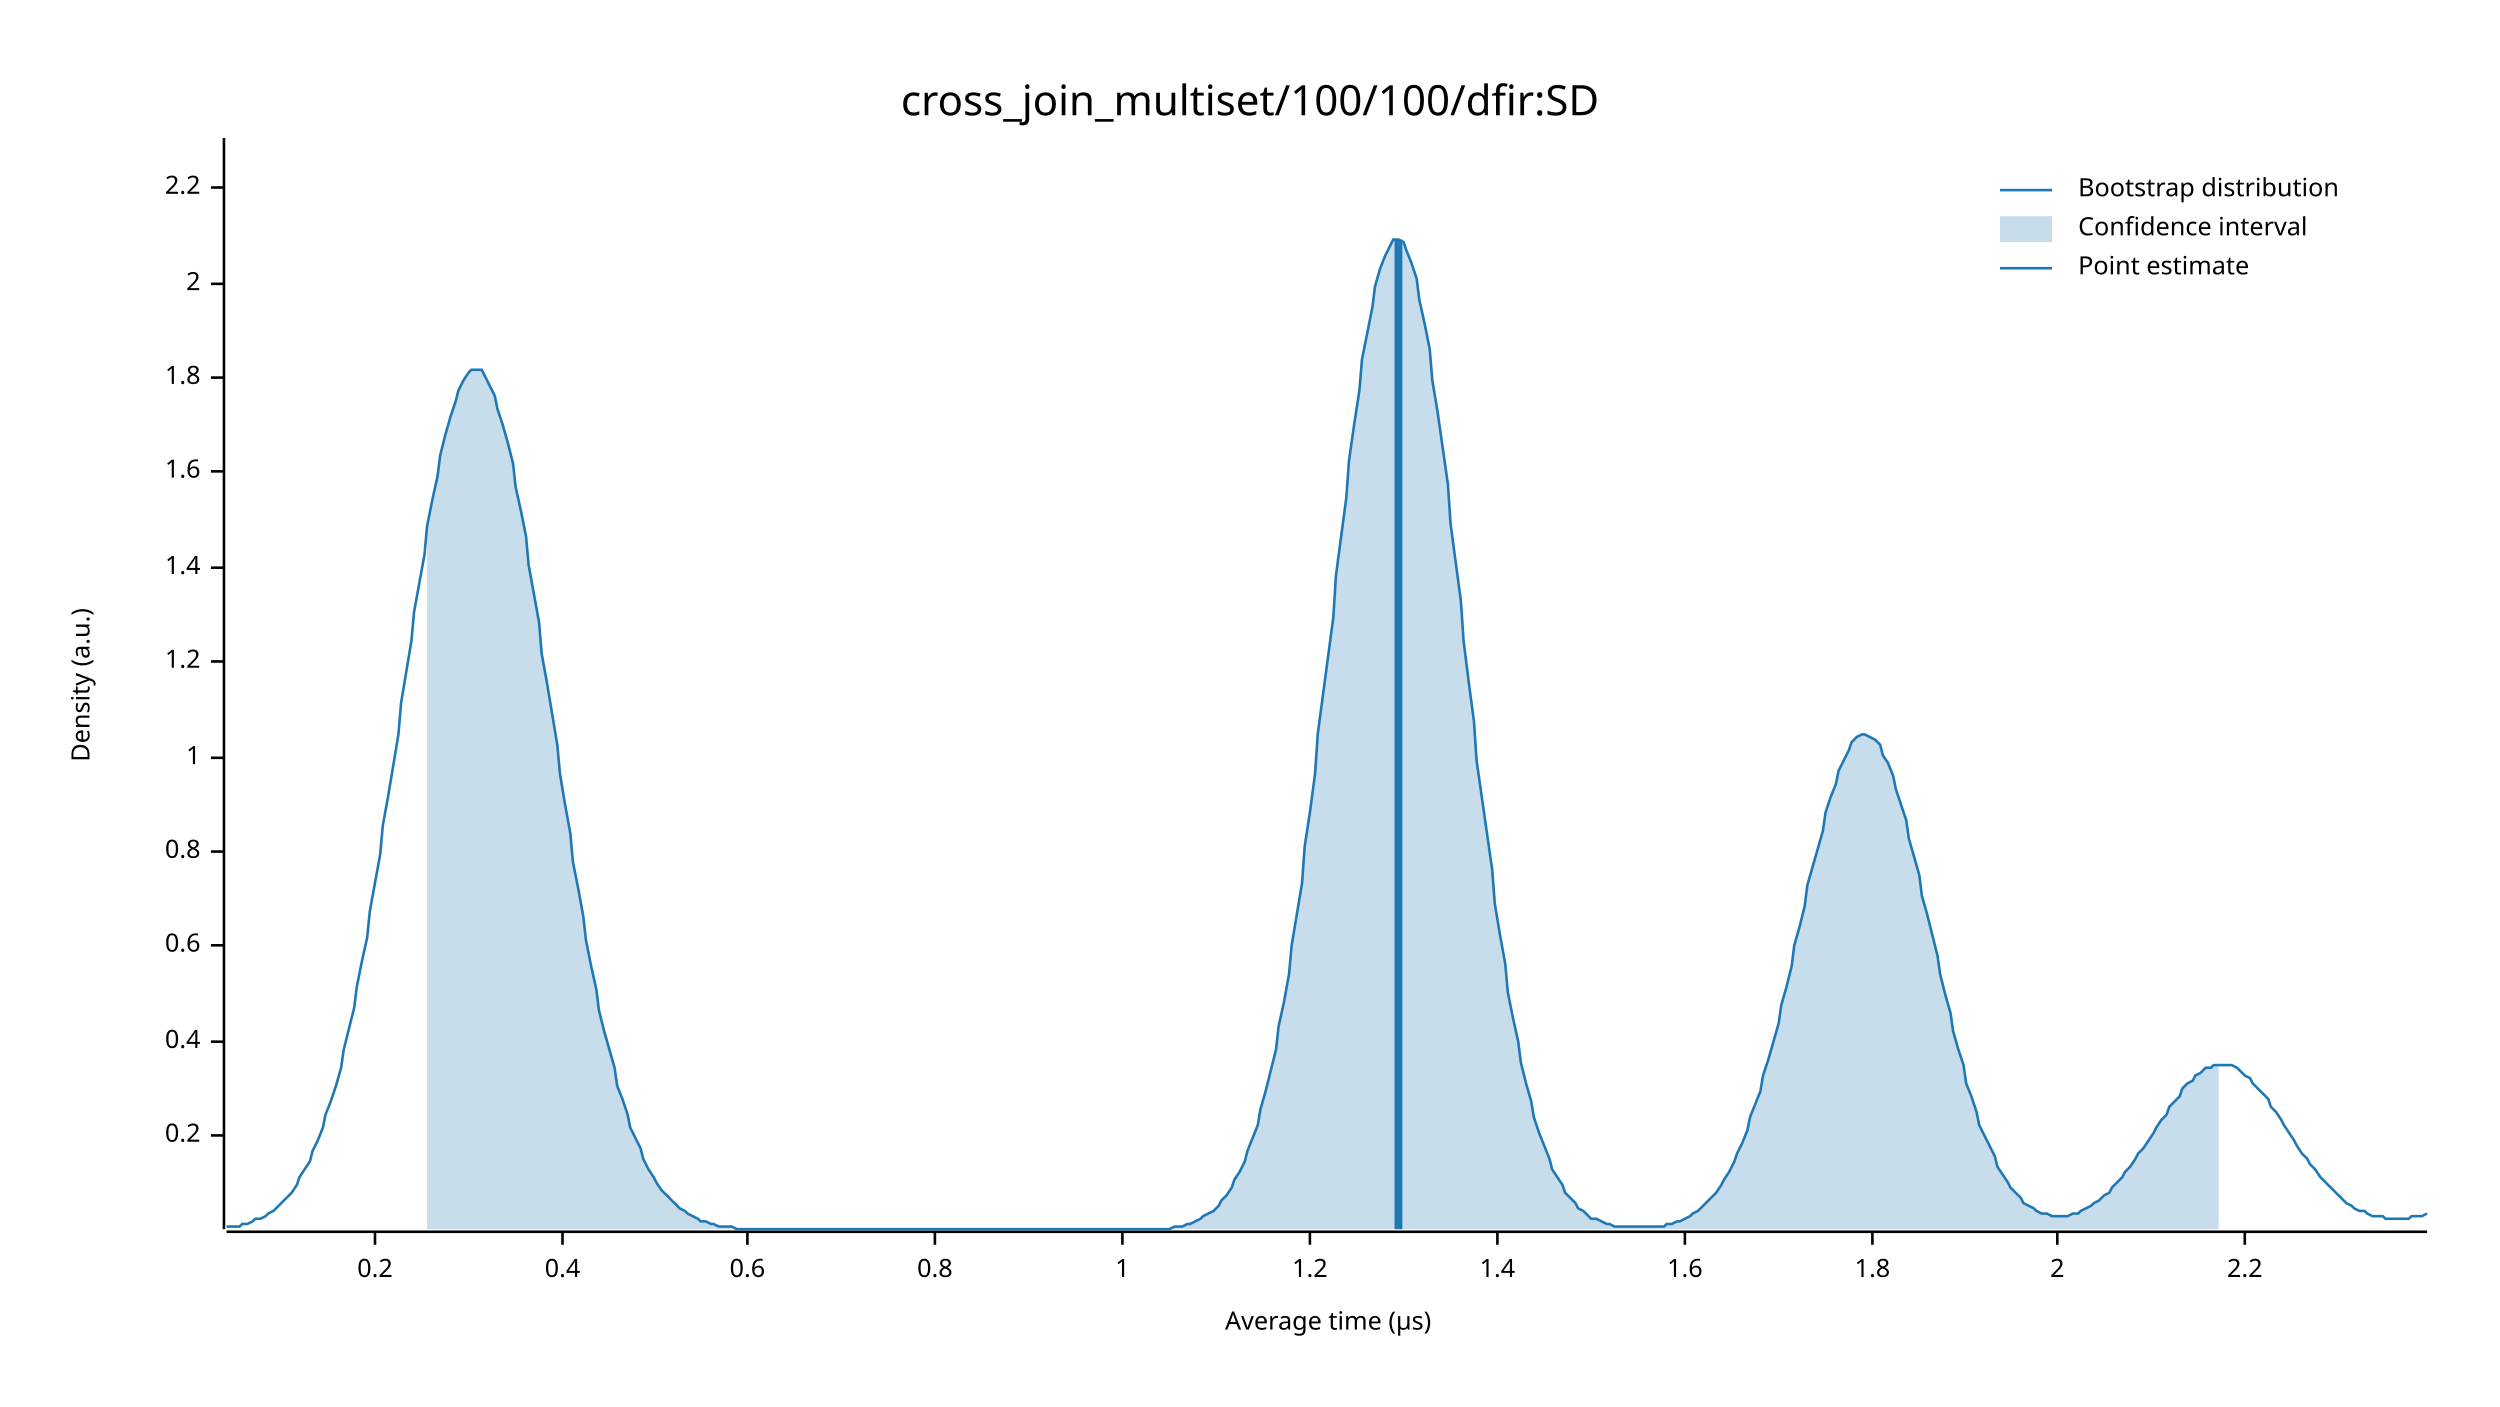
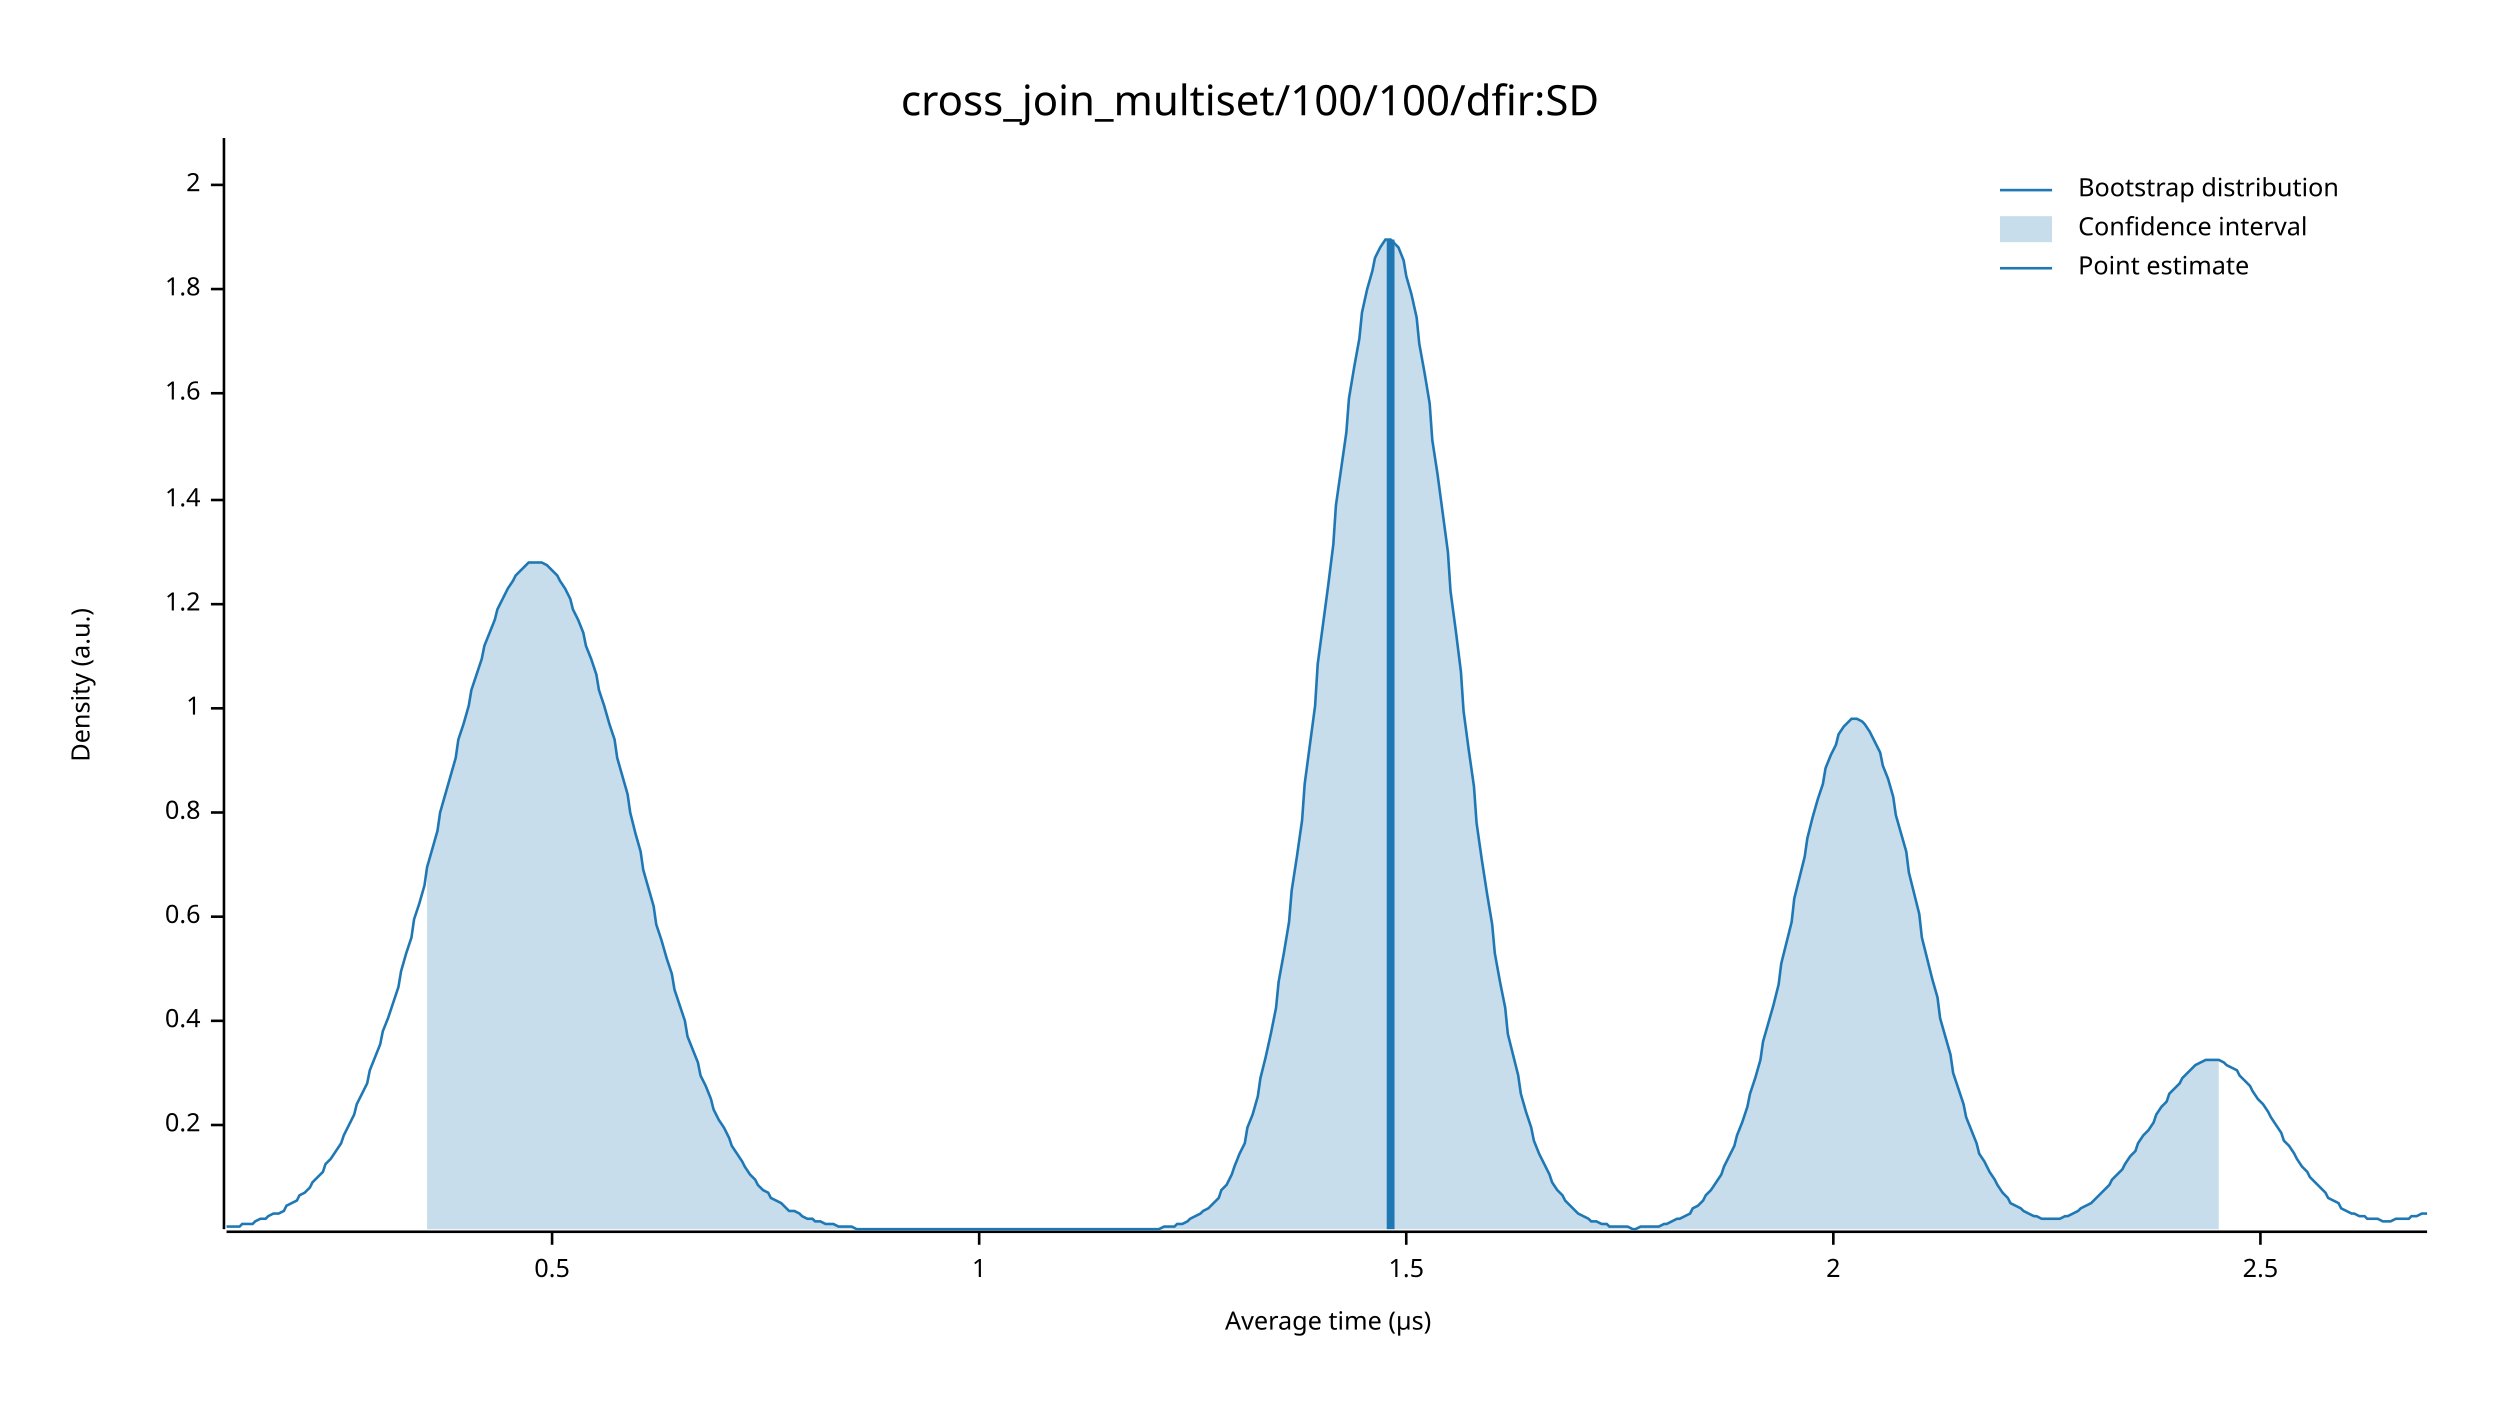
<svg xmlns="http://www.w3.org/2000/svg" width="960" height="540" viewBox="0 0 960 540">
  <text x="480" y="32" dy="0.76em" text-anchor="middle" font-family="sans-serif" font-size="16.129" opacity="1" fill="#000000">
cross_join_multiset/100/100/dfir:SD
</text>
  <text x="27" y="263" dy="0.76em" text-anchor="middle" font-family="sans-serif" font-size="9.677" opacity="1" fill="#000000" transform="rotate(270, 27, 263)">
Density (a.u.)
</text>
  <text x="510" y="513" dy="-0.5ex" text-anchor="middle" font-family="sans-serif" font-size="9.677" opacity="1" fill="#000000">
Average time (µs)
</text>
  <polyline fill="none" opacity="1" stroke="#000000" stroke-width="1" points="86,53 86,472 " />
-   <text x="77" y="436" dy="0.5ex" text-anchor="end" font-family="sans-serif" font-size="9.677" opacity="1" fill="#000000">
+   <text x="77" y="432" dy="0.5ex" text-anchor="end" font-family="sans-serif" font-size="9.677" opacity="1" fill="#000000">
0.2
</text>
-   <polyline fill="none" opacity="1" stroke="#000000" stroke-width="1" points="81,436 86,436 " />
-   <text x="77" y="400" dy="0.5ex" text-anchor="end" font-family="sans-serif" font-size="9.677" opacity="1" fill="#000000">
+   <polyline fill="none" opacity="1" stroke="#000000" stroke-width="1" points="81,432 86,432 " />
+   <text x="77" y="392" dy="0.5ex" text-anchor="end" font-family="sans-serif" font-size="9.677" opacity="1" fill="#000000">
0.4
</text>
-   <polyline fill="none" opacity="1" stroke="#000000" stroke-width="1" points="81,400 86,400 " />
-   <text x="77" y="363" dy="0.5ex" text-anchor="end" font-family="sans-serif" font-size="9.677" opacity="1" fill="#000000">
+   <polyline fill="none" opacity="1" stroke="#000000" stroke-width="1" points="81,392 86,392 " />
+   <text x="77" y="352" dy="0.5ex" text-anchor="end" font-family="sans-serif" font-size="9.677" opacity="1" fill="#000000">
0.6
</text>
-   <polyline fill="none" opacity="1" stroke="#000000" stroke-width="1" points="81,363 86,363 " />
-   <text x="77" y="327" dy="0.5ex" text-anchor="end" font-family="sans-serif" font-size="9.677" opacity="1" fill="#000000">
+   <polyline fill="none" opacity="1" stroke="#000000" stroke-width="1" points="81,352 86,352 " />
+   <text x="77" y="312" dy="0.5ex" text-anchor="end" font-family="sans-serif" font-size="9.677" opacity="1" fill="#000000">
0.8
</text>
-   <polyline fill="none" opacity="1" stroke="#000000" stroke-width="1" points="81,327 86,327 " />
-   <text x="77" y="291" dy="0.5ex" text-anchor="end" font-family="sans-serif" font-size="9.677" opacity="1" fill="#000000">
+   <polyline fill="none" opacity="1" stroke="#000000" stroke-width="1" points="81,312 86,312 " />
+   <text x="77" y="272" dy="0.5ex" text-anchor="end" font-family="sans-serif" font-size="9.677" opacity="1" fill="#000000">
1
</text>
-   <polyline fill="none" opacity="1" stroke="#000000" stroke-width="1" points="81,291 86,291 " />
-   <text x="77" y="254" dy="0.5ex" text-anchor="end" font-family="sans-serif" font-size="9.677" opacity="1" fill="#000000">
+   <polyline fill="none" opacity="1" stroke="#000000" stroke-width="1" points="81,272 86,272 " />
+   <text x="77" y="232" dy="0.5ex" text-anchor="end" font-family="sans-serif" font-size="9.677" opacity="1" fill="#000000">
1.2
</text>
-   <polyline fill="none" opacity="1" stroke="#000000" stroke-width="1" points="81,254 86,254 " />
-   <text x="77" y="218" dy="0.5ex" text-anchor="end" font-family="sans-serif" font-size="9.677" opacity="1" fill="#000000">
+   <polyline fill="none" opacity="1" stroke="#000000" stroke-width="1" points="81,232 86,232 " />
+   <text x="77" y="192" dy="0.5ex" text-anchor="end" font-family="sans-serif" font-size="9.677" opacity="1" fill="#000000">
1.4
</text>
-   <polyline fill="none" opacity="1" stroke="#000000" stroke-width="1" points="81,218 86,218 " />
-   <text x="77" y="181" dy="0.5ex" text-anchor="end" font-family="sans-serif" font-size="9.677" opacity="1" fill="#000000">
+   <polyline fill="none" opacity="1" stroke="#000000" stroke-width="1" points="81,192 86,192 " />
+   <text x="77" y="151" dy="0.5ex" text-anchor="end" font-family="sans-serif" font-size="9.677" opacity="1" fill="#000000">
1.6
</text>
-   <polyline fill="none" opacity="1" stroke="#000000" stroke-width="1" points="81,181 86,181 " />
-   <text x="77" y="145" dy="0.5ex" text-anchor="end" font-family="sans-serif" font-size="9.677" opacity="1" fill="#000000">
+   <polyline fill="none" opacity="1" stroke="#000000" stroke-width="1" points="81,151 86,151 " />
+   <text x="77" y="111" dy="0.5ex" text-anchor="end" font-family="sans-serif" font-size="9.677" opacity="1" fill="#000000">
1.8
</text>
-   <polyline fill="none" opacity="1" stroke="#000000" stroke-width="1" points="81,145 86,145 " />
-   <text x="77" y="109" dy="0.5ex" text-anchor="end" font-family="sans-serif" font-size="9.677" opacity="1" fill="#000000">
+   <polyline fill="none" opacity="1" stroke="#000000" stroke-width="1" points="81,111 86,111 " />
+   <text x="77" y="71" dy="0.5ex" text-anchor="end" font-family="sans-serif" font-size="9.677" opacity="1" fill="#000000">
2
</text>
-   <polyline fill="none" opacity="1" stroke="#000000" stroke-width="1" points="81,109 86,109 " />
-   <text x="77" y="72" dy="0.5ex" text-anchor="end" font-family="sans-serif" font-size="9.677" opacity="1" fill="#000000">
- 2.2
+   <polyline fill="none" opacity="1" stroke="#000000" stroke-width="1" points="81,71 86,71 " />
+   <polyline fill="none" opacity="1" stroke="#000000" stroke-width="1" points="87,473 932,473 " />
+   <text x="212" y="483" dy="0.76em" text-anchor="middle" font-family="sans-serif" font-size="9.677" opacity="1" fill="#000000">
+ 0.5
</text>
-   <polyline fill="none" opacity="1" stroke="#000000" stroke-width="1" points="81,72 86,72 " />
-   <polyline fill="none" opacity="1" stroke="#000000" stroke-width="1" points="87,473 932,473 " />
-   <text x="144" y="483" dy="0.76em" text-anchor="middle" font-family="sans-serif" font-size="9.677" opacity="1" fill="#000000">
- 0.2
- </text>
-   <polyline fill="none" opacity="1" stroke="#000000" stroke-width="1" points="144,473 144,478 " />
-   <text x="216" y="483" dy="0.76em" text-anchor="middle" font-family="sans-serif" font-size="9.677" opacity="1" fill="#000000">
- 0.4
- </text>
-   <polyline fill="none" opacity="1" stroke="#000000" stroke-width="1" points="216,473 216,478 " />
-   <text x="287" y="483" dy="0.76em" text-anchor="middle" font-family="sans-serif" font-size="9.677" opacity="1" fill="#000000">
- 0.6
- </text>
-   <polyline fill="none" opacity="1" stroke="#000000" stroke-width="1" points="287,473 287,478 " />
-   <text x="359" y="483" dy="0.76em" text-anchor="middle" font-family="sans-serif" font-size="9.677" opacity="1" fill="#000000">
- 0.8
- </text>
-   <polyline fill="none" opacity="1" stroke="#000000" stroke-width="1" points="359,473 359,478 " />
-   <text x="431" y="483" dy="0.76em" text-anchor="middle" font-family="sans-serif" font-size="9.677" opacity="1" fill="#000000">
+   <polyline fill="none" opacity="1" stroke="#000000" stroke-width="1" points="212,473 212,478 " />
+   <text x="376" y="483" dy="0.76em" text-anchor="middle" font-family="sans-serif" font-size="9.677" opacity="1" fill="#000000">
1
</text>
-   <polyline fill="none" opacity="1" stroke="#000000" stroke-width="1" points="431,473 431,478 " />
-   <text x="503" y="483" dy="0.76em" text-anchor="middle" font-family="sans-serif" font-size="9.677" opacity="1" fill="#000000">
- 1.2
+   <polyline fill="none" opacity="1" stroke="#000000" stroke-width="1" points="376,473 376,478 " />
+   <text x="540" y="483" dy="0.76em" text-anchor="middle" font-family="sans-serif" font-size="9.677" opacity="1" fill="#000000">
+ 1.5
</text>
-   <polyline fill="none" opacity="1" stroke="#000000" stroke-width="1" points="503,473 503,478 " />
-   <text x="575" y="483" dy="0.76em" text-anchor="middle" font-family="sans-serif" font-size="9.677" opacity="1" fill="#000000">
- 1.4
- </text>
-   <polyline fill="none" opacity="1" stroke="#000000" stroke-width="1" points="575,473 575,478 " />
-   <text x="647" y="483" dy="0.76em" text-anchor="middle" font-family="sans-serif" font-size="9.677" opacity="1" fill="#000000">
- 1.6
- </text>
-   <polyline fill="none" opacity="1" stroke="#000000" stroke-width="1" points="647,473 647,478 " />
-   <text x="719" y="483" dy="0.76em" text-anchor="middle" font-family="sans-serif" font-size="9.677" opacity="1" fill="#000000">
- 1.8
- </text>
-   <polyline fill="none" opacity="1" stroke="#000000" stroke-width="1" points="719,473 719,478 " />
-   <text x="790" y="483" dy="0.76em" text-anchor="middle" font-family="sans-serif" font-size="9.677" opacity="1" fill="#000000">
+   <polyline fill="none" opacity="1" stroke="#000000" stroke-width="1" points="540,473 540,478 " />
+   <text x="704" y="483" dy="0.76em" text-anchor="middle" font-family="sans-serif" font-size="9.677" opacity="1" fill="#000000">
2
</text>
-   <polyline fill="none" opacity="1" stroke="#000000" stroke-width="1" points="790,473 790,478 " />
-   <text x="862" y="483" dy="0.76em" text-anchor="middle" font-family="sans-serif" font-size="9.677" opacity="1" fill="#000000">
- 2.2
+   <polyline fill="none" opacity="1" stroke="#000000" stroke-width="1" points="704,473 704,478 " />
+   <text x="868" y="483" dy="0.76em" text-anchor="middle" font-family="sans-serif" font-size="9.677" opacity="1" fill="#000000">
+ 2.5
</text>
-   <polyline fill="none" opacity="1" stroke="#000000" stroke-width="1" points="862,473 862,478 " />
-   <polyline fill="none" opacity="1" stroke="#1F78B4" stroke-width="1" points="87,471 88,471 90,471 92,471 93,470 95,470 97,469 98,468 100,468 102,467 103,466 105,465 107,463 109,461 110,460 112,458 114,455 115,452 117,449 119,446 120,442 122,438 124,433 125,428 127,423 129,417 131,410 132,403 134,395 136,387 137,379 139,369 141,360 142,350 144,339 146,328 147,317 149,306 151,294 153,282 154,270 156,258 158,246 159,235 161,224 163,213 164,202 166,192 168,183 169,175 171,167 173,160 175,154 176,150 178,146 180,143 181,142 183,142 185,142 186,144 188,148 190,152 191,157 193,163 195,170 197,178 198,187 200,196 202,206 203,217 205,228 207,239 208,251 210,262 212,274 214,286 215,297 217,309 219,320 220,331 222,341 224,352 225,361 227,371 229,380 230,388 232,396 234,403 236,410 237,417 239,422 241,428 242,433 244,437 246,441 247,445 249,449 251,452 252,454 254,457 256,459 258,461 259,462 261,464 263,465 264,466 266,467 268,468 269,469 271,469 273,470 274,470 276,471 278,471 280,471 281,471 283,472 285,472 286,472 288,472 290,472 291,472 293,472 295,472 296,472 298,472 300,472 302,472 303,472 305,472 307,472 308,472 310,472 312,472 313,472 315,472 317,472 318,472 320,472 322,472 324,472 325,472 327,472 329,472 330,472 332,472 334,472 335,472 337,472 339,472 341,472 342,472 344,472 346,472 347,472 349,472 351,472 352,472 354,472 356,472 357,472 359,472 361,472 363,472 364,472 366,472 368,472 369,472 371,472 373,472 374,472 376,472 378,472 379,472 381,472 383,472 385,472 386,472 388,472 390,472 391,472 393,472 395,472 396,472 398,472 400,472 401,472 403,472 405,472 407,472 408,472 410,472 412,472 413,472 415,472 417,472 418,472 420,472 422,472 423,472 425,472 427,472 429,472 430,472 432,472 434,472 435,472 437,472 439,472 440,472 442,472 444,472 445,472 447,472 449,472 451,471 452,471 454,471 456,470 457,470 459,469 461,468 462,467 464,466 466,465 468,463 469,461 471,459 473,456 474,453 476,450 478,446 479,442 481,437 483,432 484,426 486,419 488,411 490,403 491,394 493,385 495,374 496,363 498,351 500,339 501,325 503,312 505,297 506,282 508,267 510,252 512,237 513,221 515,206 517,191 518,177 520,163 522,150 523,138 525,128 527,118 528,110 530,103 532,98 534,94 535,92 537,92 539,93 540,96 542,101 544,107 545,115 547,124 549,134 550,146 552,158 554,172 556,186 557,201 559,216 561,231 562,246 564,262 566,277 567,292 569,306 571,320 573,334 574,347 576,359 578,370 579,381 581,391 583,400 584,408 586,416 588,423 589,429 591,435 593,440 595,445 596,449 598,452 600,455 601,458 603,460 605,462 606,464 608,465 610,467 611,468 613,468 615,469 617,470 618,470 620,471 622,471 623,471 625,471 627,471 628,471 630,471 632,471 633,471 635,471 637,471 639,471 640,470 642,470 644,469 645,469 647,468 649,467 650,466 652,465 654,463 655,462 657,460 659,458 661,455 662,453 664,450 666,446 667,443 669,439 671,434 672,429 674,424 676,419 677,413 679,407 681,400 683,393 684,386 686,379 688,371 689,363 691,356 693,348 694,340 696,333 698,326 700,319 701,312 703,306 705,301 706,296 708,292 710,288 711,285 713,283 715,282 716,282 718,283 720,284 722,286 723,290 725,293 727,298 728,303 730,309 732,315 733,322 735,329 737,336 738,344 740,351 742,359 744,367 745,374 747,382 749,389 750,396 752,403 754,409 755,416 757,421 759,427 760,432 762,436 764,440 766,444 767,448 769,451 771,454 772,456 774,458 776,460 777,462 779,463 781,464 782,465 784,466 786,466 788,467 789,467 791,467 793,467 794,467 796,466 798,466 799,465 801,464 803,463 804,462 806,461 808,459 810,458 811,456 813,454 815,452 816,450 818,448 820,445 821,443 823,441 825,438 827,435 828,433 830,430 832,428 833,425 835,423 837,421 838,418 840,416 842,415 843,413 845,412 847,410 849,410 850,409 852,409 854,409 855,409 857,409 859,410 860,411 862,413 864,414 865,416 867,418 869,420 871,422 872,425 874,427 876,430 877,432 879,435 881,438 882,440 884,443 886,445 887,447 889,449 891,452 893,454 894,455 896,457 898,459 899,460 901,462 903,463 904,464 906,465 908,465 909,466 911,467 913,467 915,467 916,468 918,468 920,468 921,468 923,468 925,468 926,467 928,467 930,467 932,466 " />
-   <polygon opacity="0.25" fill="#1F78B4" points="164,202 166,192 168,183 169,175 171,167 173,160 175,154 176,150 178,146 180,143 181,142 183,142 185,142 186,144 188,148 190,152 191,157 193,163 195,170 197,178 198,187 200,196 202,206 203,217 205,228 207,239 208,251 210,262 212,274 214,286 215,297 217,309 219,320 220,331 222,341 224,352 225,361 227,371 229,380 230,388 232,396 234,403 236,410 237,417 239,422 241,428 242,433 244,437 246,441 247,445 249,449 251,452 252,454 254,457 256,459 258,461 259,462 261,464 263,465 264,466 266,467 268,468 269,469 271,469 273,470 274,470 276,471 278,471 280,471 281,471 283,472 285,472 286,472 288,472 290,472 291,472 293,472 295,472 296,472 298,472 300,472 302,472 303,472 305,472 307,472 308,472 310,472 312,472 313,472 315,472 317,472 318,472 320,472 322,472 324,472 325,472 327,472 329,472 330,472 332,472 334,472 335,472 337,472 339,472 341,472 342,472 344,472 346,472 347,472 349,472 351,472 352,472 354,472 356,472 357,472 359,472 361,472 363,472 364,472 366,472 368,472 369,472 371,472 373,472 374,472 376,472 378,472 379,472 381,472 383,472 385,472 386,472 388,472 390,472 391,472 393,472 395,472 396,472 398,472 400,472 401,472 403,472 405,472 407,472 408,472 410,472 412,472 413,472 415,472 417,472 418,472 420,472 422,472 423,472 425,472 427,472 429,472 430,472 432,472 434,472 435,472 437,472 439,472 440,472 442,472 444,472 445,472 447,472 449,472 451,471 452,471 454,471 456,470 457,470 459,469 461,468 462,467 464,466 466,465 468,463 469,461 471,459 473,456 474,453 476,450 478,446 479,442 481,437 483,432 484,426 486,419 488,411 490,403 491,394 493,385 495,374 496,363 498,351 500,339 501,325 503,312 505,297 506,282 508,267 510,252 512,237 513,221 515,206 517,191 518,177 520,163 522,150 523,138 525,128 527,118 528,110 530,103 532,98 534,94 535,92 537,92 539,93 540,96 542,101 544,107 545,115 547,124 549,134 550,146 552,158 554,172 556,186 557,201 559,216 561,231 562,246 564,262 566,277 567,292 569,306 571,320 573,334 574,347 576,359 578,370 579,381 581,391 583,400 584,408 586,416 588,423 589,429 591,435 593,440 595,445 596,449 598,452 600,455 601,458 603,460 605,462 606,464 608,465 610,467 611,468 613,468 615,469 617,470 618,470 620,471 622,471 623,471 625,471 627,471 628,471 630,471 632,471 633,471 635,471 637,471 639,471 640,470 642,470 644,469 645,469 647,468 649,467 650,466 652,465 654,463 655,462 657,460 659,458 661,455 662,453 664,450 666,446 667,443 669,439 671,434 672,429 674,424 676,419 677,413 679,407 681,400 683,393 684,386 686,379 688,371 689,363 691,356 693,348 694,340 696,333 698,326 700,319 701,312 703,306 705,301 706,296 708,292 710,288 711,285 713,283 715,282 716,282 718,283 720,284 722,286 723,290 725,293 727,298 728,303 730,309 732,315 733,322 735,329 737,336 738,344 740,351 742,359 744,367 745,374 747,382 749,389 750,396 752,403 754,409 755,416 757,421 759,427 760,432 762,436 764,440 766,444 767,448 769,451 771,454 772,456 774,458 776,460 777,462 779,463 781,464 782,465 784,466 786,466 788,467 789,467 791,467 793,467 794,467 796,466 798,466 799,465 801,464 803,463 804,462 806,461 808,459 810,458 811,456 813,454 815,452 816,450 818,448 820,445 821,443 823,441 825,438 827,435 828,433 830,430 832,428 833,425 835,423 837,421 838,418 840,416 842,415 843,413 845,412 847,410 849,410 850,409 852,409 852,472 164,472 " />
-   <polyline fill="none" opacity="1" stroke="#1F78B4" stroke-width="3" points="537,472 537,92 " />
+   <polyline fill="none" opacity="1" stroke="#000000" stroke-width="1" points="868,473 868,478 " />
+   <polyline fill="none" opacity="1" stroke="#1F78B4" stroke-width="1" points="87,471 88,471 90,471 92,471 93,470 95,470 97,470 98,469 100,468 102,468 103,467 105,466 107,466 109,465 110,463 112,462 114,461 115,459 117,458 119,456 120,454 122,452 124,450 125,447 127,445 129,442 131,439 132,436 134,432 136,428 137,424 139,420 141,416 142,411 144,406 146,401 147,396 149,391 151,385 153,379 154,373 156,366 158,360 159,353 161,347 163,340 164,333 166,326 168,319 169,312 171,305 173,298 175,291 176,284 178,278 180,271 181,265 183,259 185,253 186,248 188,243 190,238 191,234 193,230 195,226 197,223 198,221 200,219 202,217 203,216 205,216 207,216 208,216 210,217 212,219 214,221 215,223 217,226 219,230 220,234 222,238 224,243 225,248 227,253 229,259 230,265 232,271 234,278 236,284 237,291 239,298 241,305 242,312 244,320 246,327 247,334 249,341 251,348 252,355 254,361 256,368 258,374 259,380 261,386 263,392 264,398 266,403 268,408 269,413 271,417 273,422 274,426 276,430 278,433 280,437 281,440 283,443 285,446 286,448 288,451 290,453 291,455 293,457 295,458 296,460 298,461 300,462 302,464 303,465 305,465 307,466 308,467 310,468 312,468 313,469 315,469 317,470 318,470 320,470 322,471 324,471 325,471 327,471 329,472 330,472 332,472 334,472 335,472 337,472 339,472 341,472 342,472 344,472 346,472 347,472 349,472 351,472 352,472 354,472 356,472 357,472 359,472 361,472 363,472 364,472 366,472 368,472 369,472 371,472 373,472 374,472 376,472 378,472 379,472 381,472 383,472 385,472 386,472 388,472 390,472 391,472 393,472 395,472 396,472 398,472 400,472 401,472 403,472 405,472 407,472 408,472 410,472 412,472 413,472 415,472 417,472 418,472 420,472 422,472 423,472 425,472 427,472 429,472 430,472 432,472 434,472 435,472 437,472 439,472 440,472 442,472 444,472 445,472 447,471 449,471 451,471 452,470 454,470 456,469 457,468 459,467 461,466 462,465 464,464 466,462 468,460 469,457 471,455 473,451 474,448 476,443 478,439 479,433 481,428 483,421 484,414 486,406 488,397 490,387 491,377 493,366 495,354 496,342 498,329 500,315 501,301 503,286 505,271 506,255 508,240 510,225 512,209 513,194 515,180 517,166 518,153 520,141 522,130 523,120 525,111 527,104 528,99 530,95 532,92 534,92 535,93 537,95 539,100 540,106 542,113 544,122 545,132 547,143 549,155 550,169 552,182 554,197 556,212 557,227 559,242 561,258 562,273 564,288 566,302 567,316 569,330 571,343 573,355 574,366 576,377 578,387 579,397 581,405 583,413 584,420 586,427 588,433 589,438 591,443 593,447 595,451 596,454 598,457 600,459 601,461 603,463 605,465 606,466 608,467 610,468 611,469 613,469 615,470 617,470 618,471 620,471 622,471 623,471 625,471 627,472 628,472 630,471 632,471 633,471 635,471 637,471 639,470 640,470 642,469 644,468 645,468 647,467 649,466 650,464 652,463 654,461 655,459 657,457 659,454 661,451 662,448 664,444 666,440 667,436 669,431 671,425 672,420 674,414 676,407 677,400 679,393 681,386 683,378 684,370 686,362 688,354 689,345 691,337 693,329 694,322 696,314 698,307 700,301 701,295 703,290 705,286 706,282 708,279 710,277 711,276 713,276 715,277 716,278 718,281 720,285 722,289 723,294 725,299 727,306 728,313 730,320 732,327 733,335 735,343 737,351 738,360 740,368 742,376 744,383 745,391 747,398 749,405 750,412 752,418 754,424 755,429 757,434 759,439 760,443 762,446 764,450 766,453 767,455 769,458 771,460 772,462 774,463 776,464 777,465 779,466 781,467 782,467 784,468 786,468 788,468 789,468 791,468 793,467 794,467 796,466 798,465 799,464 801,463 803,462 804,461 806,459 808,457 810,455 811,453 813,451 815,449 816,447 818,444 820,442 821,439 823,436 825,434 827,431 828,428 830,425 832,423 833,420 835,418 837,416 838,414 840,412 842,410 843,409 845,408 847,407 849,407 850,407 852,407 854,408 855,409 857,410 859,411 860,413 862,415 864,417 865,419 867,422 869,424 871,427 872,429 874,432 876,435 877,438 879,440 881,443 882,445 884,448 886,450 887,452 889,454 891,456 893,458 894,460 896,461 898,462 899,464 901,465 903,466 904,466 906,467 908,467 909,468 911,468 913,468 915,469 916,469 918,469 920,468 921,468 923,468 925,468 926,467 928,467 930,466 932,466 " />
+   <polygon opacity="0.25" fill="#1F78B4" points="164,333 166,326 168,319 169,312 171,305 173,298 175,291 176,284 178,278 180,271 181,265 183,259 185,253 186,248 188,243 190,238 191,234 193,230 195,226 197,223 198,221 200,219 202,217 203,216 205,216 207,216 208,216 210,217 212,219 214,221 215,223 217,226 219,230 220,234 222,238 224,243 225,248 227,253 229,259 230,265 232,271 234,278 236,284 237,291 239,298 241,305 242,312 244,320 246,327 247,334 249,341 251,348 252,355 254,361 256,368 258,374 259,380 261,386 263,392 264,398 266,403 268,408 269,413 271,417 273,422 274,426 276,430 278,433 280,437 281,440 283,443 285,446 286,448 288,451 290,453 291,455 293,457 295,458 296,460 298,461 300,462 302,464 303,465 305,465 307,466 308,467 310,468 312,468 313,469 315,469 317,470 318,470 320,470 322,471 324,471 325,471 327,471 329,472 330,472 332,472 334,472 335,472 337,472 339,472 341,472 342,472 344,472 346,472 347,472 349,472 351,472 352,472 354,472 356,472 357,472 359,472 361,472 363,472 364,472 366,472 368,472 369,472 371,472 373,472 374,472 376,472 378,472 379,472 381,472 383,472 385,472 386,472 388,472 390,472 391,472 393,472 395,472 396,472 398,472 400,472 401,472 403,472 405,472 407,472 408,472 410,472 412,472 413,472 415,472 417,472 418,472 420,472 422,472 423,472 425,472 427,472 429,472 430,472 432,472 434,472 435,472 437,472 439,472 440,472 442,472 444,472 445,472 447,471 449,471 451,471 452,470 454,470 456,469 457,468 459,467 461,466 462,465 464,464 466,462 468,460 469,457 471,455 473,451 474,448 476,443 478,439 479,433 481,428 483,421 484,414 486,406 488,397 490,387 491,377 493,366 495,354 496,342 498,329 500,315 501,301 503,286 505,271 506,255 508,240 510,225 512,209 513,194 515,180 517,166 518,153 520,141 522,130 523,120 525,111 527,104 528,99 530,95 532,92 534,92 535,93 537,95 539,100 540,106 542,113 544,122 545,132 547,143 549,155 550,169 552,182 554,197 556,212 557,227 559,242 561,258 562,273 564,288 566,302 567,316 569,330 571,343 573,355 574,366 576,377 578,387 579,397 581,405 583,413 584,420 586,427 588,433 589,438 591,443 593,447 595,451 596,454 598,457 600,459 601,461 603,463 605,465 606,466 608,467 610,468 611,469 613,469 615,470 617,470 618,471 620,471 622,471 623,471 625,471 627,472 628,472 630,471 632,471 633,471 635,471 637,471 639,470 640,470 642,469 644,468 645,468 647,467 649,466 650,464 652,463 654,461 655,459 657,457 659,454 661,451 662,448 664,444 666,440 667,436 669,431 671,425 672,420 674,414 676,407 677,400 679,393 681,386 683,378 684,370 686,362 688,354 689,345 691,337 693,329 694,322 696,314 698,307 700,301 701,295 703,290 705,286 706,282 708,279 710,277 711,276 713,276 715,277 716,278 718,281 720,285 722,289 723,294 725,299 727,306 728,313 730,320 732,327 733,335 735,343 737,351 738,360 740,368 742,376 744,383 745,391 747,398 749,405 750,412 752,418 754,424 755,429 757,434 759,439 760,443 762,446 764,450 766,453 767,455 769,458 771,460 772,462 774,463 776,464 777,465 779,466 781,467 782,467 784,468 786,468 788,468 789,468 791,468 793,467 794,467 796,466 798,465 799,464 801,463 803,462 804,461 806,459 808,457 810,455 811,453 813,451 815,449 816,447 818,444 820,442 821,439 823,436 825,434 827,431 828,428 830,425 832,423 833,420 835,418 837,416 838,414 840,412 842,410 843,409 845,408 847,407 849,407 850,407 852,407 852,472 164,472 " />
+   <polyline fill="none" opacity="1" stroke="#1F78B4" stroke-width="3" points="534,472 534,92 " />
  <text x="798" y="68" dy="0.76em" text-anchor="start" font-family="sans-serif" font-size="9.677" opacity="1" fill="#000000">
Bootstrap distribution
</text>
  <text x="798" y="83" dy="0.76em" text-anchor="start" font-family="sans-serif" font-size="9.677" opacity="1" fill="#000000">
Confidence interval
</text>
  <text x="798" y="98" dy="0.76em" text-anchor="start" font-family="sans-serif" font-size="9.677" opacity="1" fill="#000000">
Point estimate
</text>
  <polyline fill="none" opacity="1" stroke="#1F78B4" stroke-width="1" points="768,73 788,73 " />
  <rect x="768" y="83" width="20" height="10" opacity="0.25" fill="#1F78B4" stroke="none" />
  <polyline fill="none" opacity="1" stroke="#1F78B4" stroke-width="1" points="768,103 788,103 " />
</svg>
